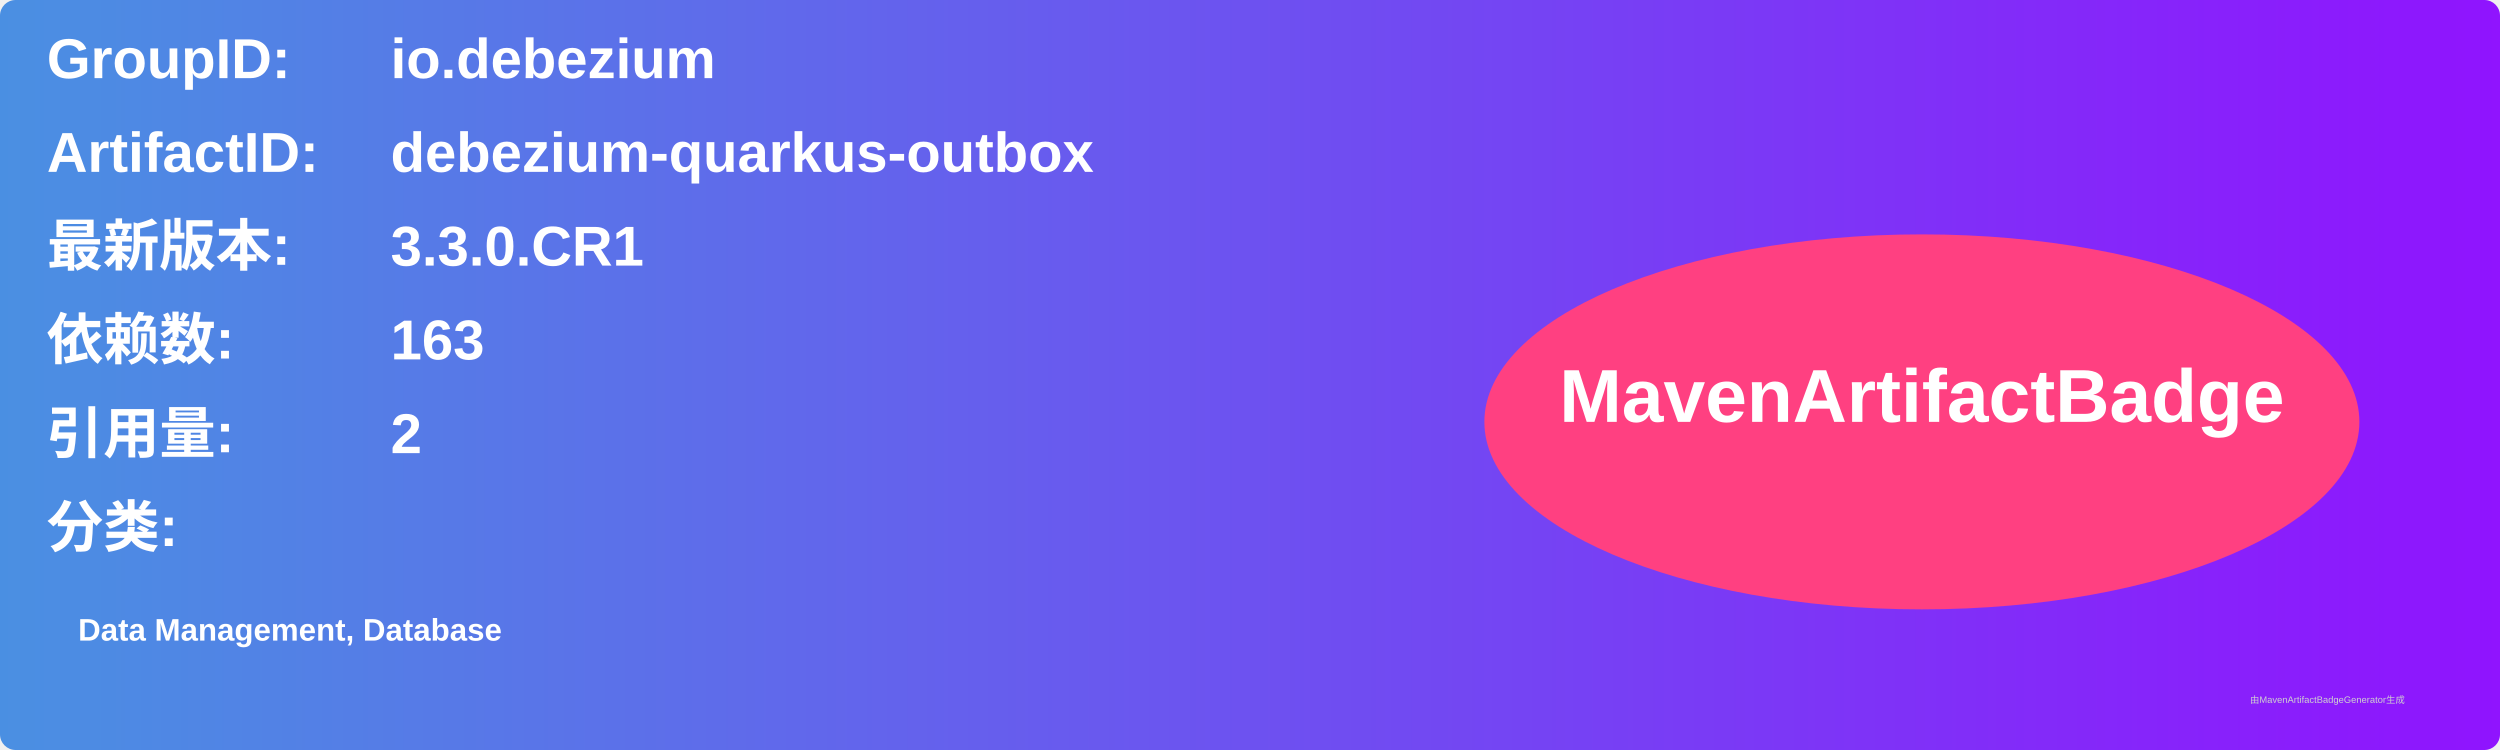
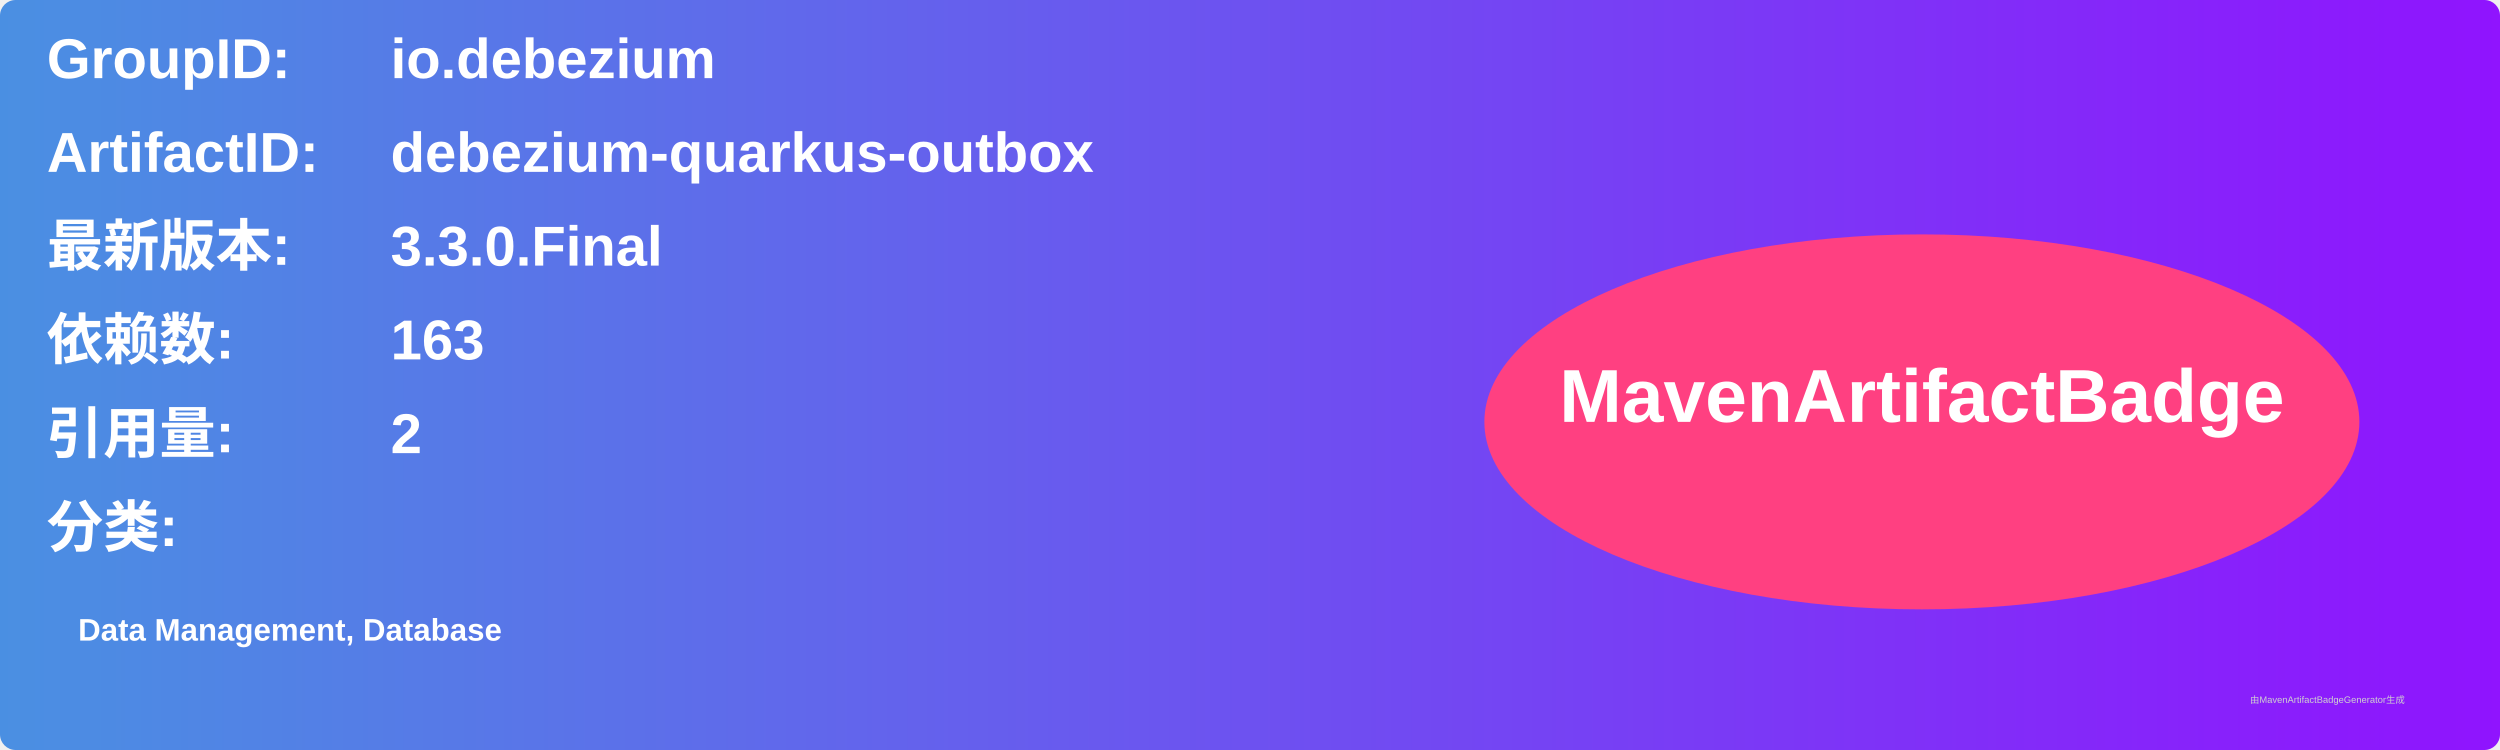
<svg xmlns="http://www.w3.org/2000/svg" width="800" height="240" viewBox="0 0 800 240">
  <linearGradient id="grad" x1="0%" y1="0%" x2="100%" y2="0%">
    <stop offset="0%" stop-color="#4a90e2" />
    <stop offset="100%" stop-color="#9013fe" />
  </linearGradient>
  <rect width="100%" height="100%" rx="5" ry="5" fill="url(#grad)" />
  <g transform="translate(15, 15)">
    <text x="0" y="10" font-family="Arial" font-size="18" fill="white" font-weight="bold" width="260">GroupID:</text>
    <text x="110" y="10" font-family="Arial" font-size="18" fill="white" font-weight="bold" width="460">io.debezium</text>
    <text x="0" y="40" font-family="Arial" font-size="18" fill="white" font-weight="bold" width="260">ArtifactID:</text>
    <text x="110" y="40" font-family="Arial" font-size="18" fill="white" font-weight="bold" width="460">debezium-quarkus-outbox</text>
    <text x="0" y="70" font-family="Arial" font-size="18" fill="white" font-weight="bold">最新版本:</text>
    <text x="110" y="70" font-family="Arial" font-size="18" fill="white" font-weight="bold">
-       <tspan font-weight="bold">3.3.0.CR1</tspan>
+       <tspan font-weight="bold">3.3.0.Final</tspan>
    </text>
    <text x="0" y="100" font-family="Arial" font-size="18" fill="white" font-weight="bold">依赖数: </text>
    <text x="110" y="100" font-family="Arial" font-size="18" fill="white">
      <tspan font-weight="bold">163</tspan>
    </text>
    <text x="0" y="130" font-family="Arial" font-size="18" fill="white" font-weight="bold">引用量: </text>
    <text x="110" y="130" font-family="Arial" font-size="18" fill="white">
      <tspan font-weight="bold">2</tspan>
    </text>
    <text x="0" y="160" font-family="Arial" font-size="18" fill="white" font-weight="bold">分类:</text>
    <text x="10" y="190" font-family="Arial" font-size="10" fill="white">
      <tspan font-weight="bold">Data Management, Database</tspan>
    </text>
    <ellipse cx="600" cy="120" rx="140" ry="60" fill="#ff4081" />
    <text x="600" y="120" text-anchor="middle" font-family="Arial" font-size="24" fill="white" font-weight="bold">MavenArtifactBadge</text>
  </g>
  <text x="720" y="225" font-family="Arial" font-size="3" fill="#d0d0d0">由MavenArtifactBadgeGenerator生成</text>
</svg>
